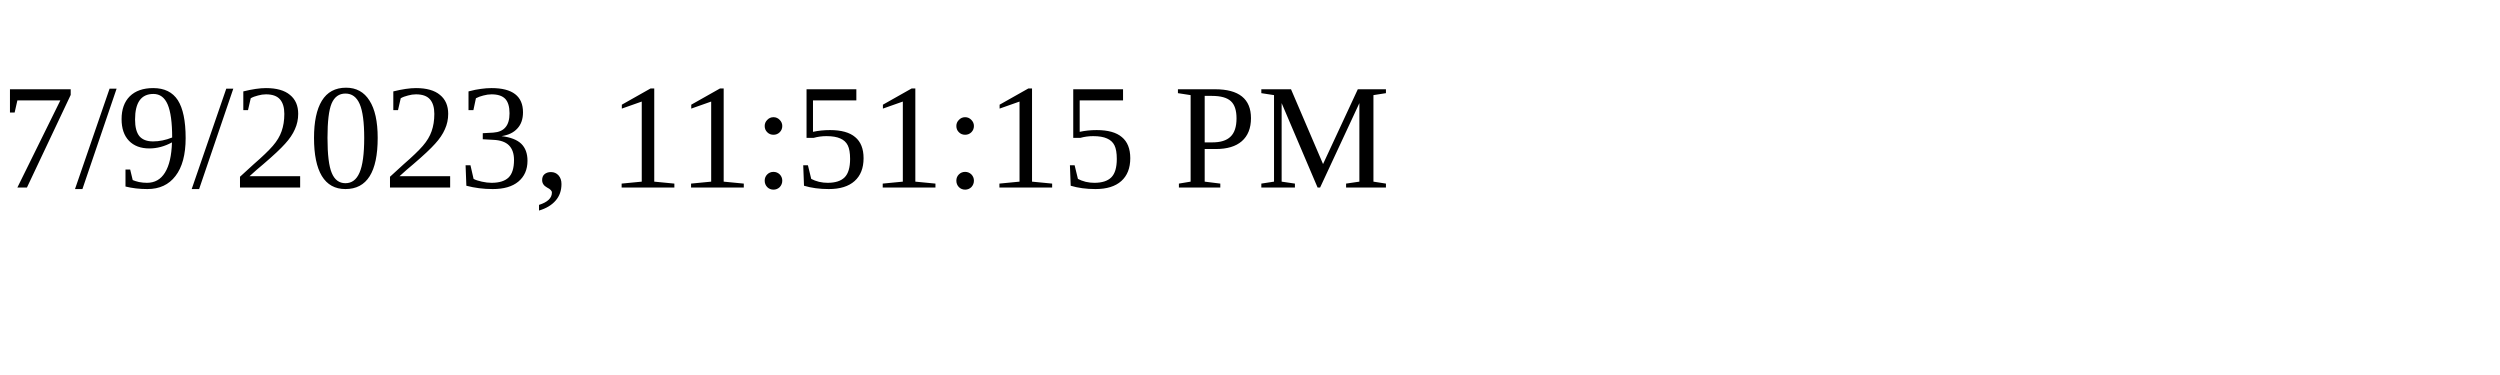
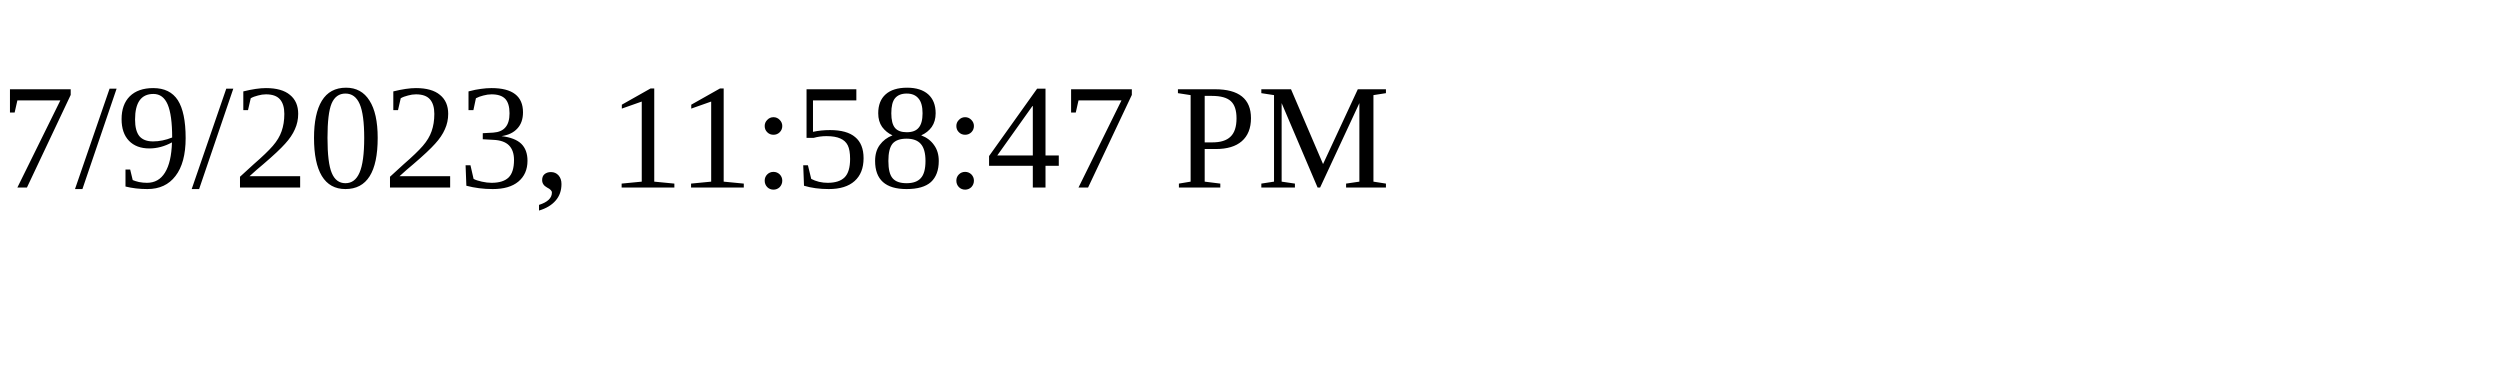
<svg xmlns="http://www.w3.org/2000/svg" height="30" width="200">
-   <text x="0" y="15">7/9/2023, 11:51:15 PM</text>
+   <text x="0" y="15">7/9/2023, 11:58:47 PM</text>
</svg>
